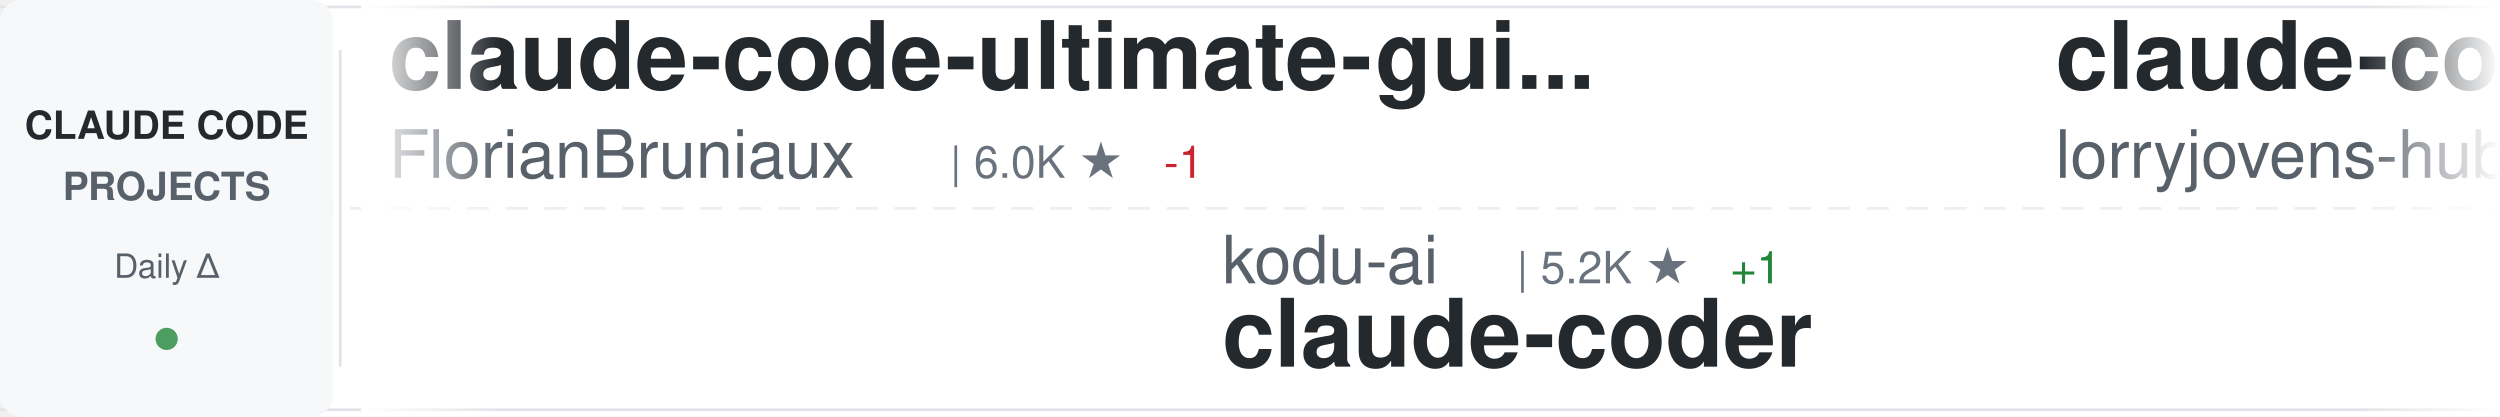
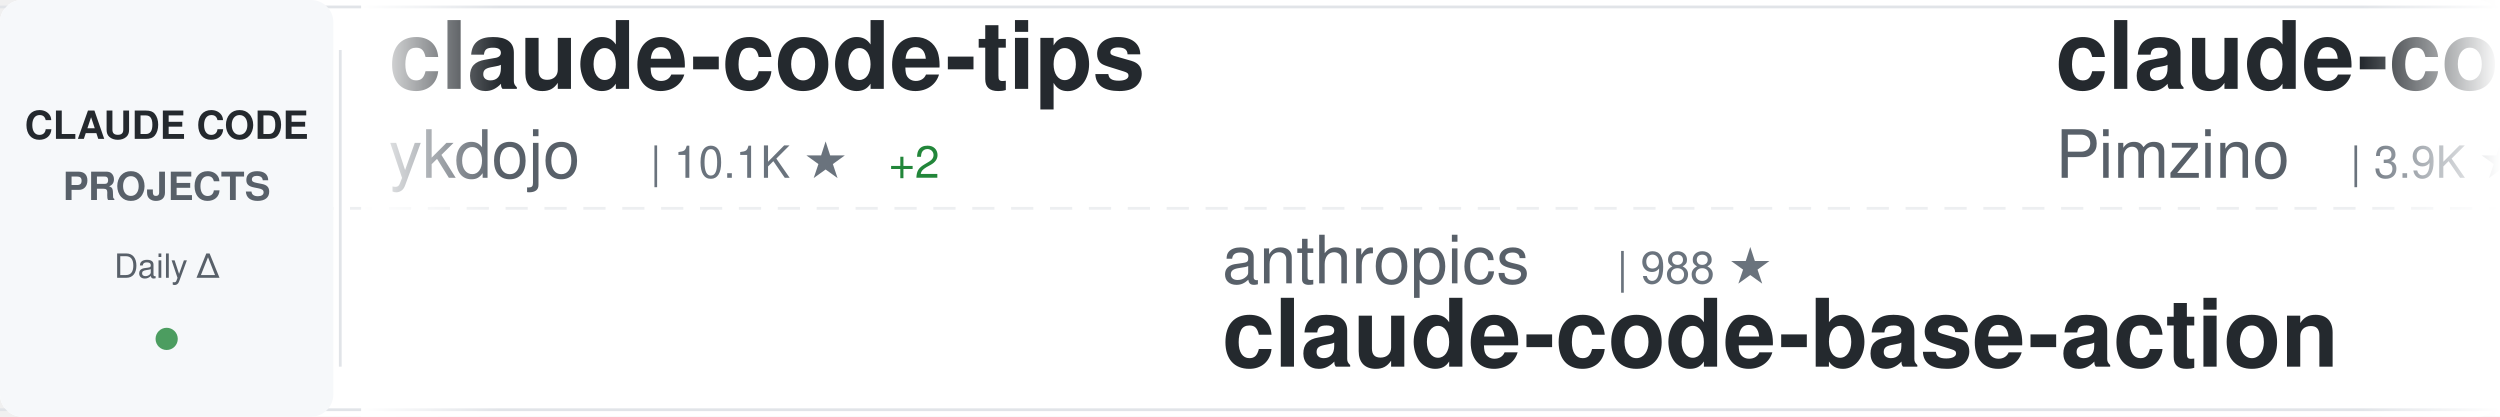
<svg xmlns="http://www.w3.org/2000/svg" width="900" height="150">
  <defs>
    <linearGradient id="awesomeLeftFade" x1="0%" y1="0%" x2="100%" y2="0%">
      <stop offset="0%" style="stop-color:#ffffff;stop-opacity:1" />
      <stop offset="100%" style="stop-color:#ffffff;stop-opacity:0" />
    </linearGradient>
    <linearGradient id="awesomeRightFade" x1="0%" y1="0%" x2="100%" y2="0%">
      <stop offset="0%" style="stop-color:#ffffff;stop-opacity:0" />
      <stop offset="100%" style="stop-color:#ffffff;stop-opacity:1" />
    </linearGradient>
  </defs>
  <rect width="900" height="150" fill="#ffffff" rx="8" />
  <rect x="0" y="2" width="900" height="1" fill="#e1e4e8" />
  <rect x="0" y="147" width="900" height="1" fill="#e1e4e8" />
  <line x1="0" y1="75" x2="900" y2="75" stroke="#e1e4e8" stroke-width="1" stroke-dasharray="8 6" opacity="0.6" />
  <rect x="0" y="0" width="120" height="150" fill="#f6f8fa" rx="8" />
  <text x="60" y="50" font-family="-apple-system, BlinkMacSystemFont, 'Segoe UI', Helvetica, Arial, sans-serif" font-size="14" font-weight="600" fill="#24292e" text-anchor="middle">CLAUDE CODE</text>
  <text x="60" y="72" font-family="-apple-system, BlinkMacSystemFont, 'Segoe UI', Helvetica, Arial, sans-serif" font-size="14" font-weight="600" fill="#586069" text-anchor="middle">PROJECTS</text>
  <text x="60" y="100" font-family="-apple-system, BlinkMacSystemFont, 'Segoe UI', Helvetica, Arial, sans-serif" font-size="12" font-weight="500" fill="#586069" text-anchor="middle">Daily Δ</text>
  <circle cx="60" cy="122" r="4" fill="#22863a" opacity="0.8" />
  <rect x="122" y="18" width="1" height="114" fill="#e1e4e8" />
  <clipPath id="awesomeTickerClip">
    <rect x="130" y="0" width="770" height="150" />
  </clipPath>
  <g clip-path="url(#awesomeTickerClip)">
    <g id="awesomeTickerItems">
      <animateTransform attributeName="transform" attributeType="XML" type="translate" from="0 0" to="-3000 0" dur="54s" repeatCount="indefinite" />
      <g transform="translate(0, 0)">
-         <text x="140" y="32" font-family="-apple-system, BlinkMacSystemFont, 'Segoe UI', Helvetica, Arial, sans-serif" font-size="34" font-weight="600" fill="#24292e">claude-code-ultimate-gui...</text>
-         <text x="140" y="64" font-family="-apple-system, BlinkMacSystemFont, 'Segoe UI', Helvetica, Arial, sans-serif" font-size="24" font-weight="400" fill="#586069">FlorianBruniaux</text>
-         <text x="342" y="64" font-family="-apple-system, BlinkMacSystemFont, 'Segoe UI', Helvetica, Arial, sans-serif" font-size="16" font-weight="500" fill="#6a737d">| 6.0K ★</text>
-         <text x="419" y="64" font-family="-apple-system, BlinkMacSystemFont, 'Segoe UI', Helvetica, Arial, sans-serif" font-size="16" font-weight="500" fill="#cb2431"> -1</text>
+         <text x="140" y="32" font-family="-apple-system, BlinkMacSystemFont, 'Segoe UI', Helvetica, Arial, sans-serif" font-size="34" font-weight="600" fill="#24292e">claude-code-tips</text>
+         <text x="140" y="64" font-family="-apple-system, BlinkMacSystemFont, 'Segoe UI', Helvetica, Arial, sans-serif" font-size="24" font-weight="400" fill="#586069">ykdojo</text>
+         <text x="234" y="64" font-family="-apple-system, BlinkMacSystemFont, 'Segoe UI', Helvetica, Arial, sans-serif" font-size="16" font-weight="500" fill="#6a737d">| 10.1K ★</text>
+         <text x="320" y="64" font-family="-apple-system, BlinkMacSystemFont, 'Segoe UI', Helvetica, Arial, sans-serif" font-size="16" font-weight="500" fill="#22863a"> +2</text>
      </g>
      <g transform="translate(300, 0)">
-         <text x="140" y="102" font-family="-apple-system, BlinkMacSystemFont, 'Segoe UI', Helvetica, Arial, sans-serif" font-size="24" font-weight="400" fill="#586069">kodu-ai</text>
-         <text x="246" y="102" font-family="-apple-system, BlinkMacSystemFont, 'Segoe UI', Helvetica, Arial, sans-serif" font-size="16" font-weight="500" fill="#6a737d">| 5.2K ★</text>
-         <text x="323" y="102" font-family="-apple-system, BlinkMacSystemFont, 'Segoe UI', Helvetica, Arial, sans-serif" font-size="16" font-weight="500" fill="#22863a"> +1</text>
-         <text x="140" y="132" font-family="-apple-system, BlinkMacSystemFont, 'Segoe UI', Helvetica, Arial, sans-serif" font-size="34" font-weight="600" fill="#24292e">claude-coder</text>
+         <text x="140" y="102" font-family="-apple-system, BlinkMacSystemFont, 'Segoe UI', Helvetica, Arial, sans-serif" font-size="24" font-weight="400" fill="#586069">anthropics</text>
+         <text x="282" y="102" font-family="-apple-system, BlinkMacSystemFont, 'Segoe UI', Helvetica, Arial, sans-serif" font-size="16" font-weight="500" fill="#6a737d">| 988 ★</text>
+         <text x="140" y="132" font-family="-apple-system, BlinkMacSystemFont, 'Segoe UI', Helvetica, Arial, sans-serif" font-size="34" font-weight="600" fill="#24292e">claude-code-base-action</text>
      </g>
      <g transform="translate(600, 0)">
-         <text x="140" y="32" font-family="-apple-system, BlinkMacSystemFont, 'Segoe UI', Helvetica, Arial, sans-serif" font-size="34" font-weight="600" fill="#24292e">claude-code-rust</text>
-         <text x="140" y="64" font-family="-apple-system, BlinkMacSystemFont, 'Segoe UI', Helvetica, Arial, sans-serif" font-size="24" font-weight="400" fill="#586069">lorryjovens-hub</text>
-         <text x="342" y="64" font-family="-apple-system, BlinkMacSystemFont, 'Segoe UI', Helvetica, Arial, sans-serif" font-size="16" font-weight="500" fill="#6a737d">| 1.7K ★</text>
-         <text x="419" y="64" font-family="-apple-system, BlinkMacSystemFont, 'Segoe UI', Helvetica, Arial, sans-serif" font-size="16" font-weight="500" fill="#22863a"> +1</text>
+         <text x="140" y="32" font-family="-apple-system, BlinkMacSystemFont, 'Segoe UI', Helvetica, Arial, sans-serif" font-size="34" font-weight="600" fill="#24292e">claude-code-spec-workflo...</text>
+         <text x="140" y="64" font-family="-apple-system, BlinkMacSystemFont, 'Segoe UI', Helvetica, Arial, sans-serif" font-size="24" font-weight="400" fill="#586069">Pimzino</text>
+         <text x="246" y="64" font-family="-apple-system, BlinkMacSystemFont, 'Segoe UI', Helvetica, Arial, sans-serif" font-size="16" font-weight="500" fill="#6a737d">| 3.9K ★</text>
      </g>
      <g transform="translate(900, 0)">
-         <text x="140" y="102" font-family="-apple-system, BlinkMacSystemFont, 'Segoe UI', Helvetica, Arial, sans-serif" font-size="24" font-weight="400" fill="#586069">huangjia2019</text>
-         <text x="306" y="102" font-family="-apple-system, BlinkMacSystemFont, 'Segoe UI', Helvetica, Arial, sans-serif" font-size="16" font-weight="500" fill="#6a737d">| 1.1K ★</text>
-         <text x="140" y="132" font-family="-apple-system, BlinkMacSystemFont, 'Segoe UI', Helvetica, Arial, sans-serif" font-size="34" font-weight="600" fill="#24292e">claude-code-engineering</text>
+         <text x="140" y="102" font-family="-apple-system, BlinkMacSystemFont, 'Segoe UI', Helvetica, Arial, sans-serif" font-size="24" font-weight="400" fill="#586069">Yeachan-Heo</text>
+         <text x="294" y="102" font-family="-apple-system, BlinkMacSystemFont, 'Segoe UI', Helvetica, Arial, sans-serif" font-size="16" font-weight="500" fill="#6a737d">| 39.3K ★</text>
+         <text x="380" y="102" font-family="-apple-system, BlinkMacSystemFont, 'Segoe UI', Helvetica, Arial, sans-serif" font-size="16" font-weight="500" fill="#22863a"> +2</text>
+         <text x="140" y="132" font-family="-apple-system, BlinkMacSystemFont, 'Segoe UI', Helvetica, Arial, sans-serif" font-size="34" font-weight="600" fill="#24292e">oh-my-claudecode</text>
      </g>
      <g transform="translate(1200, 0)">
-         <text x="140" y="32" font-family="-apple-system, BlinkMacSystemFont, 'Segoe UI', Helvetica, Arial, sans-serif" font-size="34" font-weight="600" fill="#24292e">claude_codex_bridge</text>
-         <text x="140" y="64" font-family="-apple-system, BlinkMacSystemFont, 'Segoe UI', Helvetica, Arial, sans-serif" font-size="24" font-weight="400" fill="#586069">SeemSeam</text>
-         <text x="258" y="64" font-family="-apple-system, BlinkMacSystemFont, 'Segoe UI', Helvetica, Arial, sans-serif" font-size="16" font-weight="500" fill="#6a737d">| 3.5K ★</text>
-         <text x="335" y="64" font-family="-apple-system, BlinkMacSystemFont, 'Segoe UI', Helvetica, Arial, sans-serif" font-size="16" font-weight="500" fill="#22863a"> +2</text>
+         <text x="140" y="32" font-family="-apple-system, BlinkMacSystemFont, 'Segoe UI', Helvetica, Arial, sans-serif" font-size="34" font-weight="600" fill="#24292e">claude-code-showcase</text>
+         <text x="140" y="64" font-family="-apple-system, BlinkMacSystemFont, 'Segoe UI', Helvetica, Arial, sans-serif" font-size="24" font-weight="400" fill="#586069">ChrisWiles</text>
+         <text x="282" y="64" font-family="-apple-system, BlinkMacSystemFont, 'Segoe UI', Helvetica, Arial, sans-serif" font-size="16" font-weight="500" fill="#6a737d">| 6.1K ★</text>
+         <text x="359" y="64" font-family="-apple-system, BlinkMacSystemFont, 'Segoe UI', Helvetica, Arial, sans-serif" font-size="16" font-weight="500" fill="#22863a"> +2</text>
      </g>
      <g transform="translate(1500, 0)">
-         <text x="140" y="102" font-family="-apple-system, BlinkMacSystemFont, 'Segoe UI', Helvetica, Arial, sans-serif" font-size="24" font-weight="400" fill="#586069">techjarves</text>
-         <text x="282" y="102" font-family="-apple-system, BlinkMacSystemFont, 'Segoe UI', Helvetica, Arial, sans-serif" font-size="16" font-weight="500" fill="#6a737d">| 1.5K ★</text>
-         <text x="359" y="102" font-family="-apple-system, BlinkMacSystemFont, 'Segoe UI', Helvetica, Arial, sans-serif" font-size="16" font-weight="500" fill="#22863a"> +1</text>
-         <text x="140" y="132" font-family="-apple-system, BlinkMacSystemFont, 'Segoe UI', Helvetica, Arial, sans-serif" font-size="34" font-weight="600" fill="#24292e">ClaudeCode-Portable</text>
+         <text x="140" y="102" font-family="-apple-system, BlinkMacSystemFont, 'Segoe UI', Helvetica, Arial, sans-serif" font-size="24" font-weight="400" fill="#586069">Donchitos</text>
+         <text x="270" y="102" font-family="-apple-system, BlinkMacSystemFont, 'Segoe UI', Helvetica, Arial, sans-serif" font-size="16" font-weight="500" fill="#6a737d">| 25.4K ★</text>
+         <text x="356" y="102" font-family="-apple-system, BlinkMacSystemFont, 'Segoe UI', Helvetica, Arial, sans-serif" font-size="16" font-weight="500" fill="#22863a"> +3</text>
+         <text x="140" y="132" font-family="-apple-system, BlinkMacSystemFont, 'Segoe UI', Helvetica, Arial, sans-serif" font-size="34" font-weight="600" fill="#24292e">Claude-Code-Game-Studios</text>
      </g>
      <g transform="translate(1800, 0)">
-         <text x="140" y="32" font-family="-apple-system, BlinkMacSystemFont, 'Segoe UI', Helvetica, Arial, sans-serif" font-size="34" font-weight="600" fill="#24292e">edmunds-claude-code</text>
-         <text x="140" y="64" font-family="-apple-system, BlinkMacSystemFont, 'Segoe UI', Helvetica, Arial, sans-serif" font-size="24" font-weight="400" fill="#586069">edmund-io</text>
-         <text x="270" y="64" font-family="-apple-system, BlinkMacSystemFont, 'Segoe UI', Helvetica, Arial, sans-serif" font-size="16" font-weight="500" fill="#6a737d">| 1.5K ★</text>
+         <text x="140" y="32" font-family="-apple-system, BlinkMacSystemFont, 'Segoe UI', Helvetica, Arial, sans-serif" font-size="34" font-weight="600" fill="#24292e">Dive-into-Claude-Code</text>
+         <text x="140" y="64" font-family="-apple-system, BlinkMacSystemFont, 'Segoe UI', Helvetica, Arial, sans-serif" font-size="24" font-weight="400" fill="#586069">VILA-Lab</text>
+         <text x="258" y="64" font-family="-apple-system, BlinkMacSystemFont, 'Segoe UI', Helvetica, Arial, sans-serif" font-size="16" font-weight="500" fill="#6a737d">| 2.1K ★</text>
      </g>
      <g transform="translate(2100, 0)">
-         <text x="140" y="102" font-family="-apple-system, BlinkMacSystemFont, 'Segoe UI', Helvetica, Arial, sans-serif" font-size="24" font-weight="400" fill="#586069">zstmfhy</text>
-         <text x="246" y="102" font-family="-apple-system, BlinkMacSystemFont, 'Segoe UI', Helvetica, Arial, sans-serif" font-size="16" font-weight="500" fill="#6a737d">| 189 ★</text>
-         <text x="140" y="132" font-family="-apple-system, BlinkMacSystemFont, 'Segoe UI', Helvetica, Arial, sans-serif" font-size="34" font-weight="600" fill="#24292e">Claude-code</text>
+         <text x="140" y="102" font-family="-apple-system, BlinkMacSystemFont, 'Segoe UI', Helvetica, Arial, sans-serif" font-size="24" font-weight="400" fill="#586069">anthropics</text>
+         <text x="282" y="102" font-family="-apple-system, BlinkMacSystemFont, 'Segoe UI', Helvetica, Arial, sans-serif" font-size="16" font-weight="500" fill="#6a737d">| 6.3K ★</text>
+         <text x="359" y="102" font-family="-apple-system, BlinkMacSystemFont, 'Segoe UI', Helvetica, Arial, sans-serif" font-size="16" font-weight="500" fill="#cb2431"> -1</text>
+         <text x="140" y="132" font-family="-apple-system, BlinkMacSystemFont, 'Segoe UI', Helvetica, Arial, sans-serif" font-size="34" font-weight="600" fill="#24292e">claude-code-security-rev...</text>
      </g>
      <g transform="translate(2400, 0)">
-         <text x="140" y="32" font-family="-apple-system, BlinkMacSystemFont, 'Segoe UI', Helvetica, Arial, sans-serif" font-size="34" font-weight="600" fill="#24292e">claude-code-reverse</text>
-         <text x="140" y="64" font-family="-apple-system, BlinkMacSystemFont, 'Segoe UI', Helvetica, Arial, sans-serif" font-size="24" font-weight="400" fill="#586069">Yuyz0112</text>
-         <text x="258" y="64" font-family="-apple-system, BlinkMacSystemFont, 'Segoe UI', Helvetica, Arial, sans-serif" font-size="16" font-weight="500" fill="#6a737d">| 2.4K ★</text>
+         <text x="140" y="32" font-family="-apple-system, BlinkMacSystemFont, 'Segoe UI', Helvetica, Arial, sans-serif" font-size="34" font-weight="600" fill="#24292e">claude-code-infrastructu...</text>
+         <text x="140" y="64" font-family="-apple-system, BlinkMacSystemFont, 'Segoe UI', Helvetica, Arial, sans-serif" font-size="24" font-weight="400" fill="#586069">diet103</text>
+         <text x="246" y="64" font-family="-apple-system, BlinkMacSystemFont, 'Segoe UI', Helvetica, Arial, sans-serif" font-size="16" font-weight="500" fill="#6a737d">| 10.0K ★</text>
      </g>
      <g transform="translate(2700, 0)">
-         <text x="140" y="102" font-family="-apple-system, BlinkMacSystemFont, 'Segoe UI', Helvetica, Arial, sans-serif" font-size="24" font-weight="400" fill="#586069">ccplugins</text>
-         <text x="270" y="102" font-family="-apple-system, BlinkMacSystemFont, 'Segoe UI', Helvetica, Arial, sans-serif" font-size="16" font-weight="500" fill="#6a737d">| 951 ★</text>
-         <text x="338" y="102" font-family="-apple-system, BlinkMacSystemFont, 'Segoe UI', Helvetica, Arial, sans-serif" font-size="16" font-weight="500" fill="#22863a"> +2</text>
-         <text x="140" y="132" font-family="-apple-system, BlinkMacSystemFont, 'Segoe UI', Helvetica, Arial, sans-serif" font-size="34" font-weight="600" fill="#24292e">awesome-claude-code-plug...</text>
+         <text x="140" y="102" font-family="-apple-system, BlinkMacSystemFont, 'Segoe UI', Helvetica, Arial, sans-serif" font-size="24" font-weight="400" fill="#586069">hangsman</text>
+         <text x="258" y="102" font-family="-apple-system, BlinkMacSystemFont, 'Segoe UI', Helvetica, Arial, sans-serif" font-size="16" font-weight="500" fill="#6a737d">| 795 ★</text>
+         <text x="140" y="132" font-family="-apple-system, BlinkMacSystemFont, 'Segoe UI', Helvetica, Arial, sans-serif" font-size="34" font-weight="600" fill="#24292e">claude-code-source</text>
      </g>
      <g transform="translate(3000, 0)">
-         <text x="140" y="32" font-family="-apple-system, BlinkMacSystemFont, 'Segoe UI', Helvetica, Arial, sans-serif" font-size="34" font-weight="600" fill="#24292e">claude-code-ultimate-gui...</text>
-         <text x="140" y="64" font-family="-apple-system, BlinkMacSystemFont, 'Segoe UI', Helvetica, Arial, sans-serif" font-size="24" font-weight="400" fill="#586069">FlorianBruniaux</text>
-         <text x="342" y="64" font-family="-apple-system, BlinkMacSystemFont, 'Segoe UI', Helvetica, Arial, sans-serif" font-size="16" font-weight="500" fill="#6a737d">| 6.0K ★</text>
-         <text x="419" y="64" font-family="-apple-system, BlinkMacSystemFont, 'Segoe UI', Helvetica, Arial, sans-serif" font-size="16" font-weight="500" fill="#cb2431"> -1</text>
+         <text x="140" y="32" font-family="-apple-system, BlinkMacSystemFont, 'Segoe UI', Helvetica, Arial, sans-serif" font-size="34" font-weight="600" fill="#24292e">claude-code-tips</text>
+         <text x="140" y="64" font-family="-apple-system, BlinkMacSystemFont, 'Segoe UI', Helvetica, Arial, sans-serif" font-size="24" font-weight="400" fill="#586069">ykdojo</text>
+         <text x="234" y="64" font-family="-apple-system, BlinkMacSystemFont, 'Segoe UI', Helvetica, Arial, sans-serif" font-size="16" font-weight="500" fill="#6a737d">| 10.1K ★</text>
+         <text x="320" y="64" font-family="-apple-system, BlinkMacSystemFont, 'Segoe UI', Helvetica, Arial, sans-serif" font-size="16" font-weight="500" fill="#22863a"> +2</text>
      </g>
      <g transform="translate(3300, 0)">
-         <text x="140" y="102" font-family="-apple-system, BlinkMacSystemFont, 'Segoe UI', Helvetica, Arial, sans-serif" font-size="24" font-weight="400" fill="#586069">kodu-ai</text>
-         <text x="246" y="102" font-family="-apple-system, BlinkMacSystemFont, 'Segoe UI', Helvetica, Arial, sans-serif" font-size="16" font-weight="500" fill="#6a737d">| 5.2K ★</text>
-         <text x="323" y="102" font-family="-apple-system, BlinkMacSystemFont, 'Segoe UI', Helvetica, Arial, sans-serif" font-size="16" font-weight="500" fill="#22863a"> +1</text>
-         <text x="140" y="132" font-family="-apple-system, BlinkMacSystemFont, 'Segoe UI', Helvetica, Arial, sans-serif" font-size="34" font-weight="600" fill="#24292e">claude-coder</text>
+         <text x="140" y="102" font-family="-apple-system, BlinkMacSystemFont, 'Segoe UI', Helvetica, Arial, sans-serif" font-size="24" font-weight="400" fill="#586069">anthropics</text>
+         <text x="282" y="102" font-family="-apple-system, BlinkMacSystemFont, 'Segoe UI', Helvetica, Arial, sans-serif" font-size="16" font-weight="500" fill="#6a737d">| 988 ★</text>
+         <text x="140" y="132" font-family="-apple-system, BlinkMacSystemFont, 'Segoe UI', Helvetica, Arial, sans-serif" font-size="34" font-weight="600" fill="#24292e">claude-code-base-action</text>
      </g>
      <g transform="translate(3600, 0)">
-         <text x="140" y="32" font-family="-apple-system, BlinkMacSystemFont, 'Segoe UI', Helvetica, Arial, sans-serif" font-size="34" font-weight="600" fill="#24292e">claude-code-rust</text>
-         <text x="140" y="64" font-family="-apple-system, BlinkMacSystemFont, 'Segoe UI', Helvetica, Arial, sans-serif" font-size="24" font-weight="400" fill="#586069">lorryjovens-hub</text>
-         <text x="342" y="64" font-family="-apple-system, BlinkMacSystemFont, 'Segoe UI', Helvetica, Arial, sans-serif" font-size="16" font-weight="500" fill="#6a737d">| 1.7K ★</text>
-         <text x="419" y="64" font-family="-apple-system, BlinkMacSystemFont, 'Segoe UI', Helvetica, Arial, sans-serif" font-size="16" font-weight="500" fill="#22863a"> +1</text>
+         <text x="140" y="32" font-family="-apple-system, BlinkMacSystemFont, 'Segoe UI', Helvetica, Arial, sans-serif" font-size="34" font-weight="600" fill="#24292e">claude-code-spec-workflo...</text>
+         <text x="140" y="64" font-family="-apple-system, BlinkMacSystemFont, 'Segoe UI', Helvetica, Arial, sans-serif" font-size="24" font-weight="400" fill="#586069">Pimzino</text>
+         <text x="246" y="64" font-family="-apple-system, BlinkMacSystemFont, 'Segoe UI', Helvetica, Arial, sans-serif" font-size="16" font-weight="500" fill="#6a737d">| 3.9K ★</text>
      </g>
      <g transform="translate(3900, 0)">
-         <text x="140" y="102" font-family="-apple-system, BlinkMacSystemFont, 'Segoe UI', Helvetica, Arial, sans-serif" font-size="24" font-weight="400" fill="#586069">huangjia2019</text>
-         <text x="306" y="102" font-family="-apple-system, BlinkMacSystemFont, 'Segoe UI', Helvetica, Arial, sans-serif" font-size="16" font-weight="500" fill="#6a737d">| 1.1K ★</text>
-         <text x="140" y="132" font-family="-apple-system, BlinkMacSystemFont, 'Segoe UI', Helvetica, Arial, sans-serif" font-size="34" font-weight="600" fill="#24292e">claude-code-engineering</text>
+         <text x="140" y="102" font-family="-apple-system, BlinkMacSystemFont, 'Segoe UI', Helvetica, Arial, sans-serif" font-size="24" font-weight="400" fill="#586069">Yeachan-Heo</text>
+         <text x="294" y="102" font-family="-apple-system, BlinkMacSystemFont, 'Segoe UI', Helvetica, Arial, sans-serif" font-size="16" font-weight="500" fill="#6a737d">| 39.3K ★</text>
+         <text x="380" y="102" font-family="-apple-system, BlinkMacSystemFont, 'Segoe UI', Helvetica, Arial, sans-serif" font-size="16" font-weight="500" fill="#22863a"> +2</text>
+         <text x="140" y="132" font-family="-apple-system, BlinkMacSystemFont, 'Segoe UI', Helvetica, Arial, sans-serif" font-size="34" font-weight="600" fill="#24292e">oh-my-claudecode</text>
      </g>
    </g>
  </g>
  <rect x="130" y="0" width="50" height="150" fill="url(#awesomeLeftFade)" />
  <rect x="850" y="0" width="50" height="150" fill="url(#awesomeRightFade)" />
</svg>
